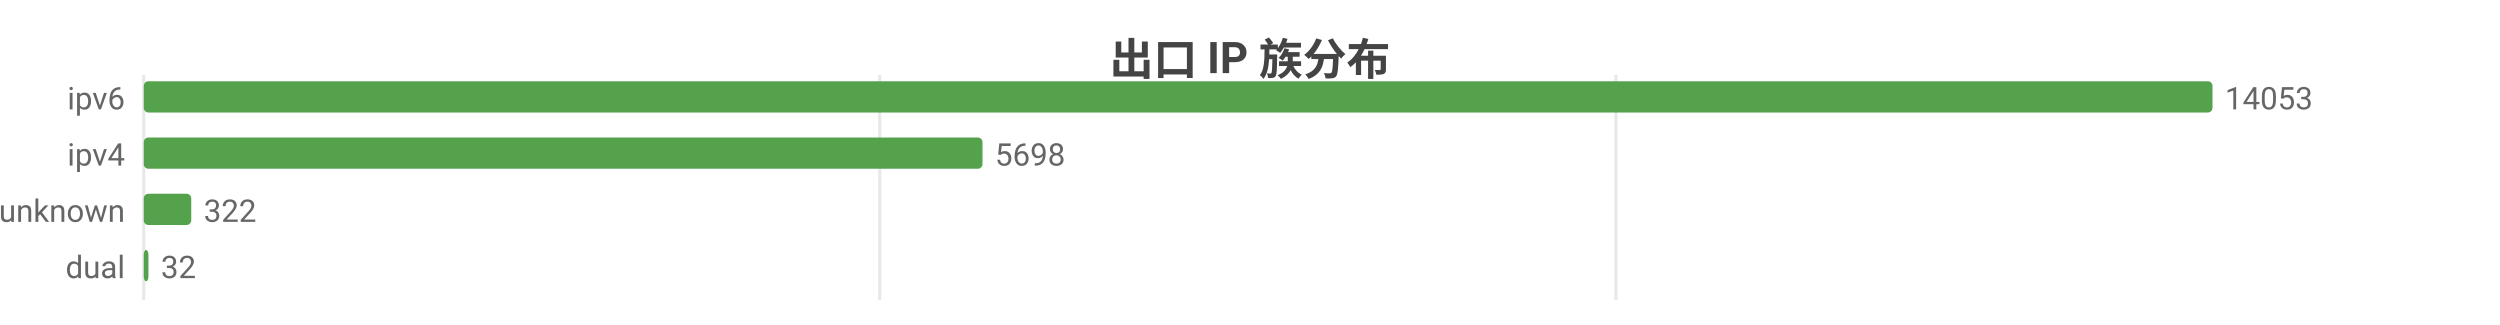
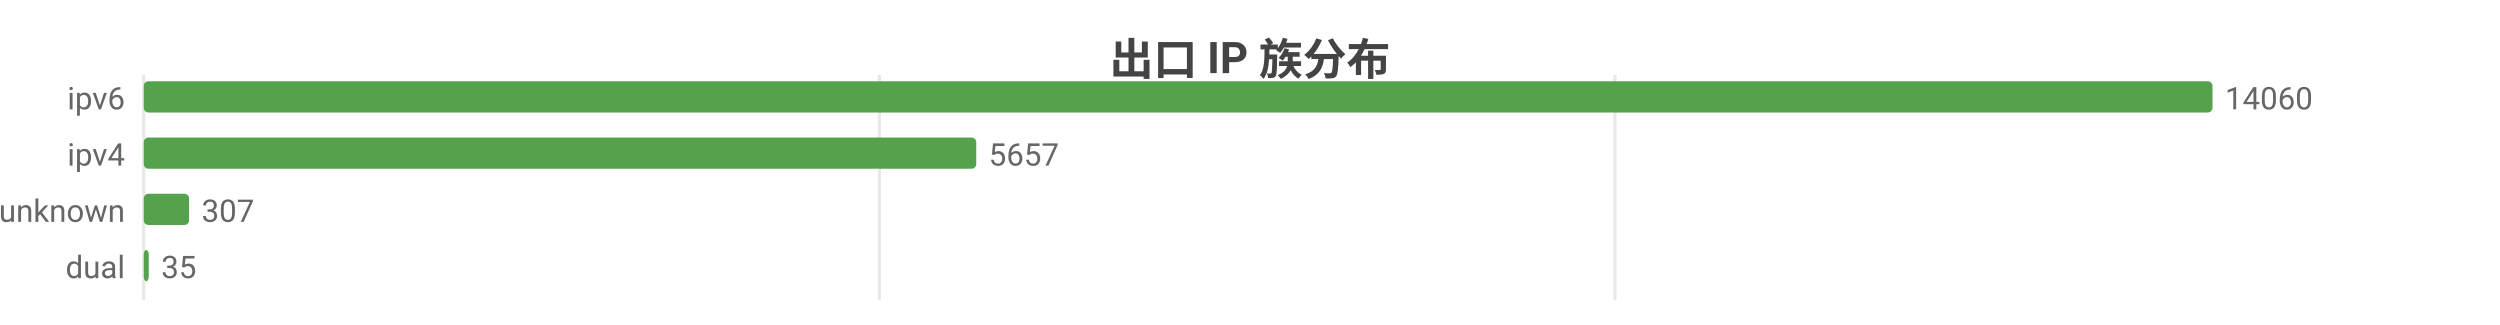
<svg xmlns="http://www.w3.org/2000/svg" width="800" height="104" viewBox="0 0 800 104">
  <rect width="800" height="104" fill="#ffffff" />
  <style>text{font-family:system-ui,-apple-system,'Segoe UI',Roboto,'PingFang SC','Microsoft YaHei','Noto Sans CJK SC',sans-serif}.g{stroke:#e8e8e8;stroke-width:1}.a{stroke:#999;stroke-width:1}.t{font-size:10px;fill:#666}.m{font-size:10px;text-anchor:middle;fill:#666}.e{font-size:10px;text-anchor:end;fill:#666}.l{font-size:11px;fill:#333}.tt{font-size:14px;font-weight:600;text-anchor:middle;fill:#444}.em{font-size:13px;text-anchor:middle;fill:#999}</style>
  <text class="tt" x="400.0" y="24">出口 IP 族分布</text>
  <line class="g" x1="46" y1="24" x2="46" y2="96" />
-   <line class="g" x1="281.5" y1="24" x2="281.5" y2="96" />
-   <line class="g" x1="517.1" y1="24" x2="517.1" y2="96" />
+   <line class="g" x1="281.4" y1="24" x2="281.4" y2="96" />
+   <line class="g" x1="516.8" y1="24" x2="516.8" y2="96" />
  <text class="e" x="40" y="35">ipv6</text>
  <rect x="46" y="26" width="662" height="10" fill="#54a24b" rx="1.5" />
-   <text class="t" x="712" y="35">14053</text>
+   <text class="t" x="712" y="35">14060</text>
  <text class="e" x="40" y="53">ipv4</text>
-   <rect x="46" y="44" width="268.4" height="10" fill="#54a24b" rx="1.5" />
-   <text class="t" x="318.4" y="53">5698</text>
+   <rect x="46" y="44" width="266.4" height="10" fill="#54a24b" rx="1.5" />
+   <text class="t" x="316.4" y="53">5657</text>
  <text class="e" x="40" y="71">unknown</text>
-   <rect x="46" y="62" width="15.2" height="10" fill="#54a24b" rx="1.5" />
-   <text class="t" x="65.2" y="71">322</text>
+   <rect x="46" y="62" width="14.5" height="10" fill="#54a24b" rx="1.5" />
+   <text class="t" x="64.5" y="71">307</text>
  <text class="e" x="40" y="89">dual</text>
-   <rect x="46" y="80" width="1.5" height="10" fill="#54a24b" rx="1.5" />
-   <text class="t" x="51.5" y="89">32</text>
+   <rect x="46" y="80" width="1.6" height="10" fill="#54a24b" rx="1.5" />
+   <text class="t" x="51.6" y="89">35</text>
</svg>
